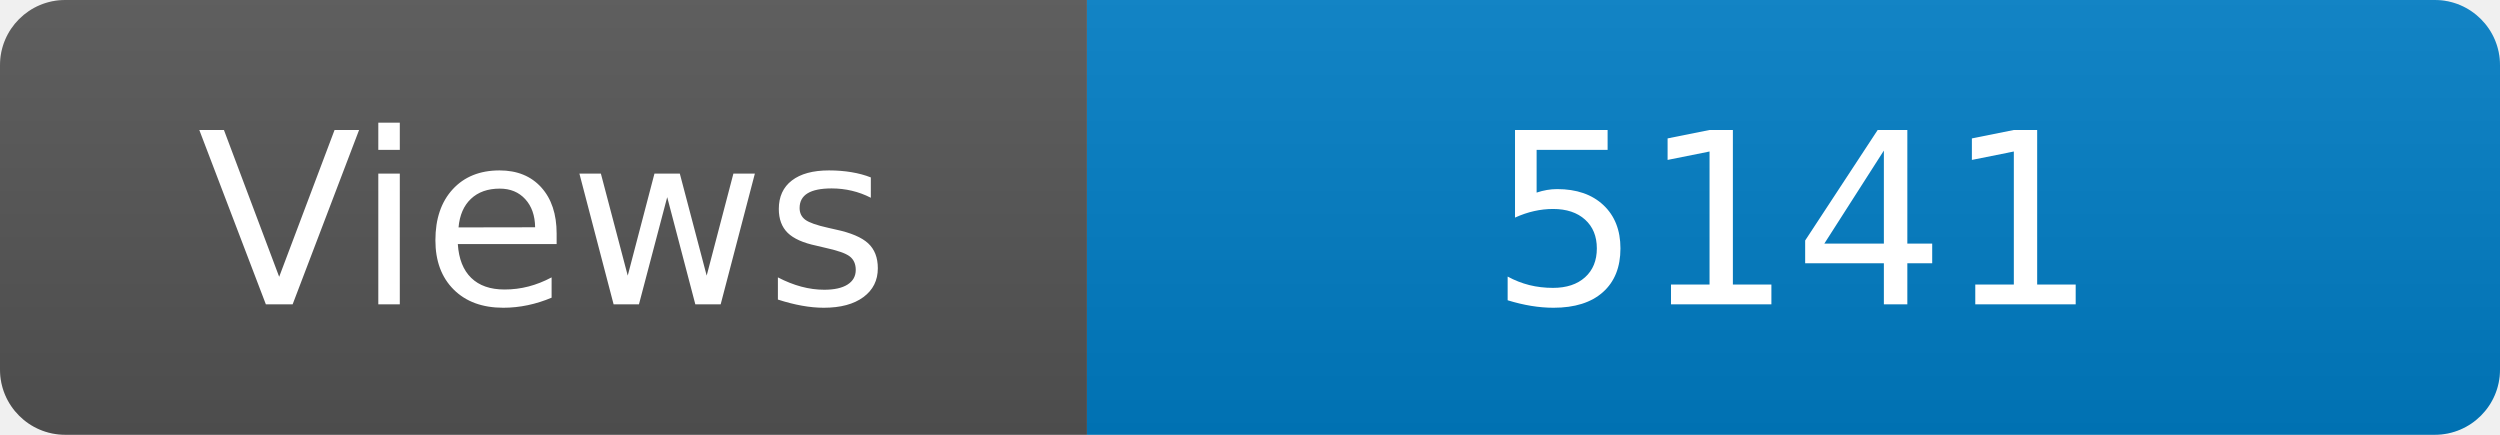
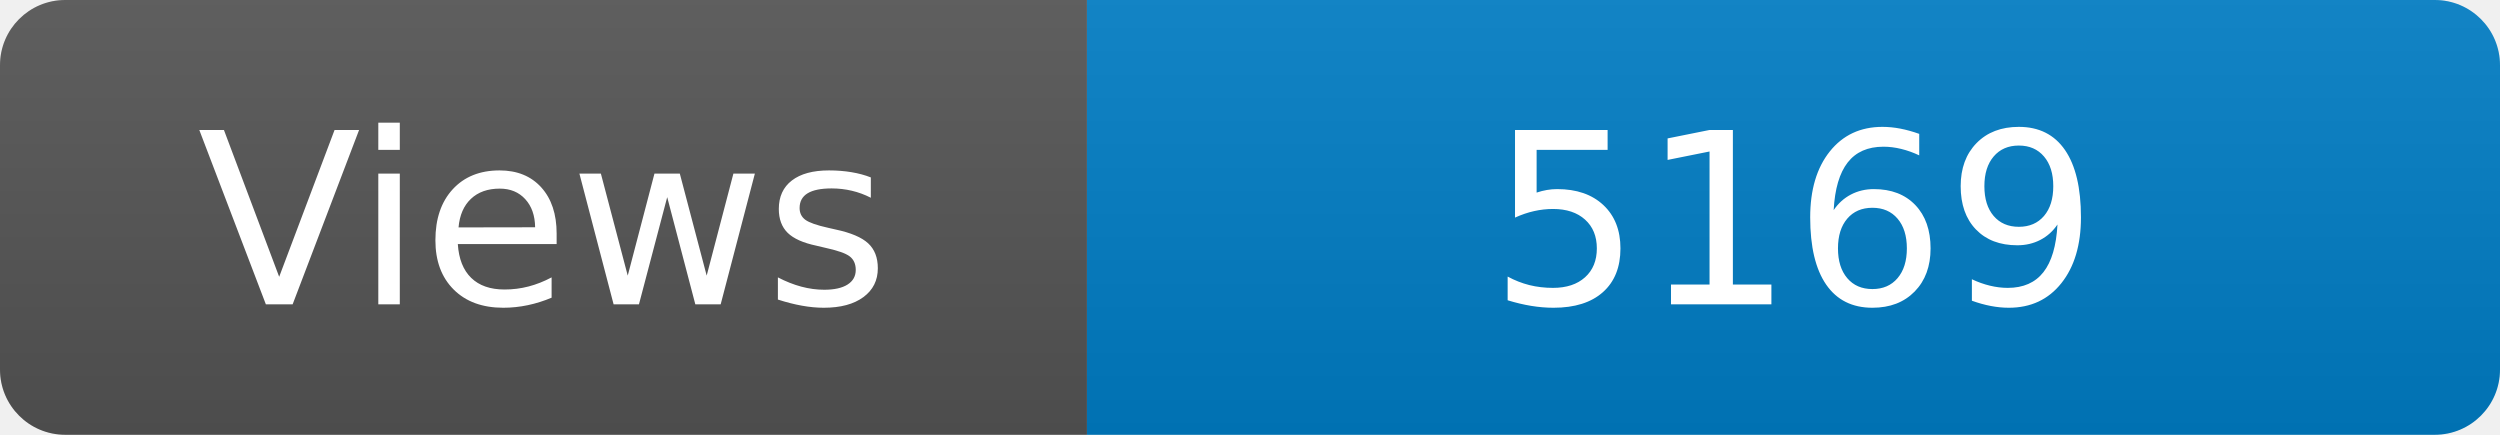
<svg xmlns="http://www.w3.org/2000/svg" width="115" height="20" role="img" aria-label="Maintained?: yes">
  <linearGradient id="s" x2="0" y2="100%">
    <stop offset="0" stop-color="#bbb" stop-opacity=".1" />
    <stop offset="1" stop-opacity=".1" />
  </linearGradient>
  <clipPath id="r">
    <rect width="115" height="20" rx="3" fill="#fff" />
  </clipPath>
  <g clip-path="url(#r)">
    <rect width="50" height="20" fill="#555" />
    <rect x="50" width="160" height="20" fill="#007ec6" />
    <rect width="115" height="20" fill="url(#s)" />
  </g>
  <g fill="#fff" text-anchor="middle" font-family="Verdana,Geneva,DejaVu Sans,sans-serif" font-size="110">
    <text x="250" y="140" transform="scale(.1)" fill="#fff">Views</text>
-     <text x="825" y="140" transform="scale(.1)" fill="#fff">5141</text>
+     <text x="825" y="140" transform="scale(.1)" fill="#fff">5169</text>
  </g>
</svg>
